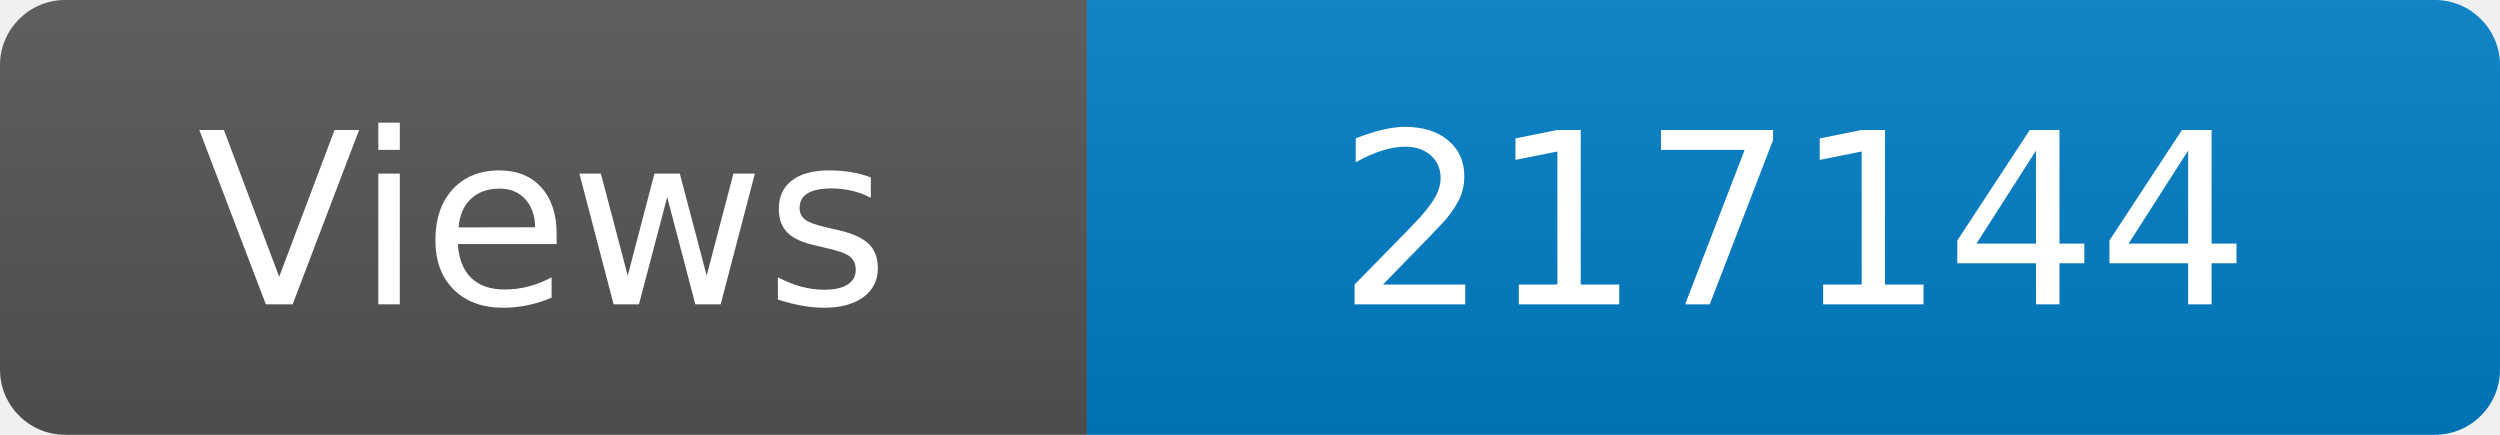
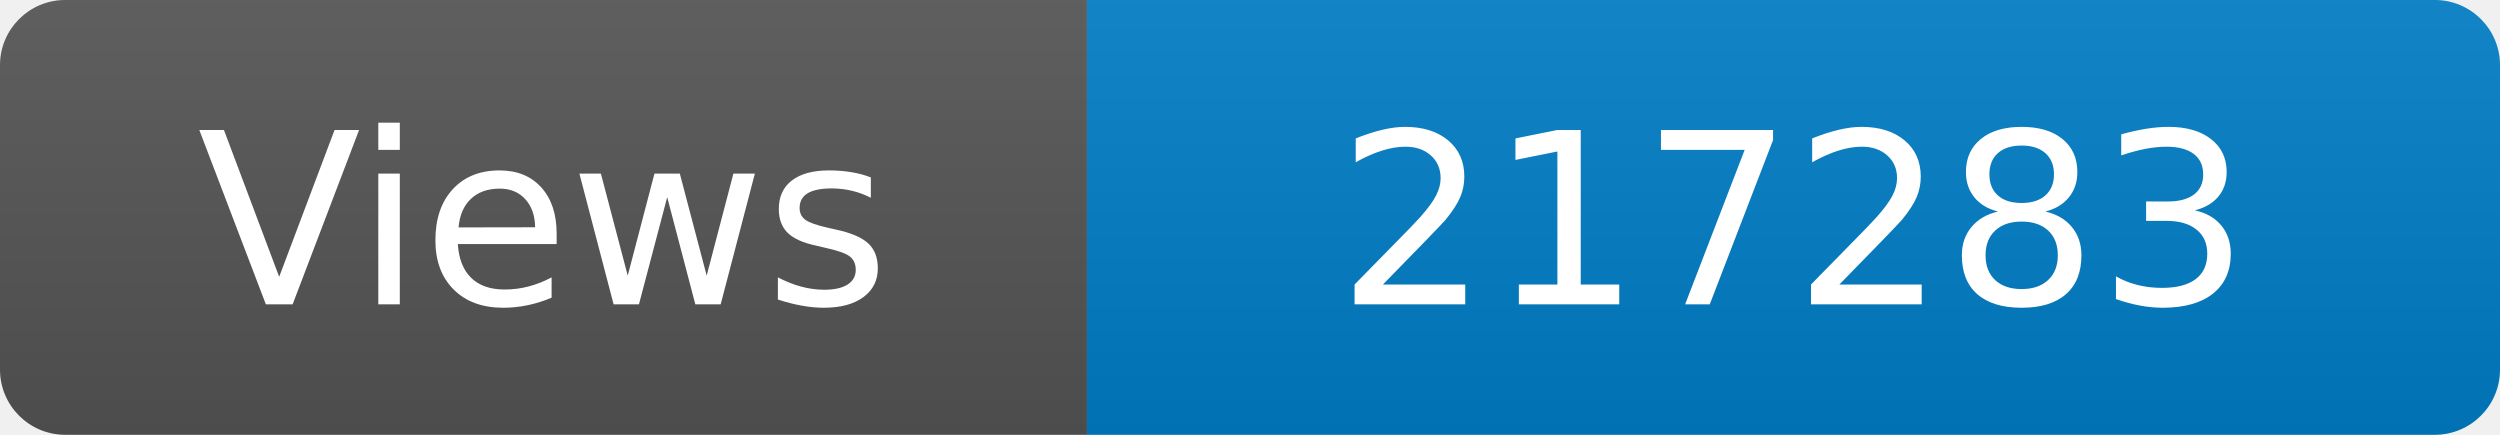
<svg xmlns="http://www.w3.org/2000/svg" width="115" height="20" role="img" aria-label="Maintained?: yes">
  <linearGradient id="s" x2="0" y2="100%">
    <stop offset="0" stop-color="#bbb" stop-opacity=".1" />
    <stop offset="1" stop-opacity=".1" />
  </linearGradient>
  <clipPath id="r">
    <rect width="115" height="20" rx="3" fill="#fff" />
  </clipPath>
  <g clip-path="url(#r)">
    <rect width="50" height="20" fill="#555" />
    <rect x="50" width="160" height="20" fill="#007ec6" />
    <rect width="115" height="20" fill="url(#s)" />
  </g>
  <g fill="#fff" text-anchor="middle" font-family="Verdana,Geneva,DejaVu Sans,sans-serif" font-size="110">
    <text x="250" y="140" transform="scale(.1)" fill="#fff">Views</text>
-     <text x="825" y="140" transform="scale(.1)" fill="#fff">217144</text>
+     <text x="825" y="140" transform="scale(.1)" fill="#fff">217283</text>
  </g>
</svg>
